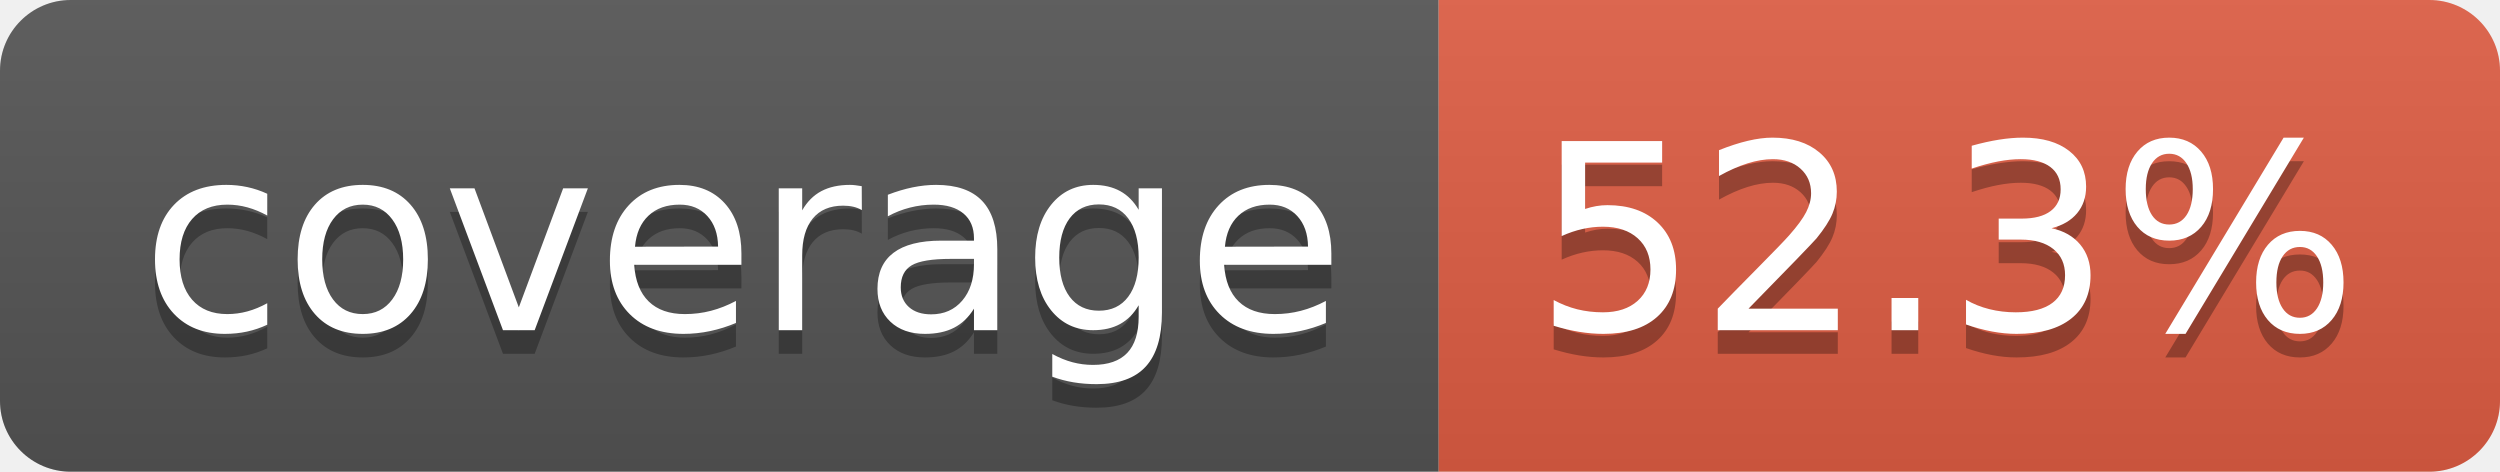
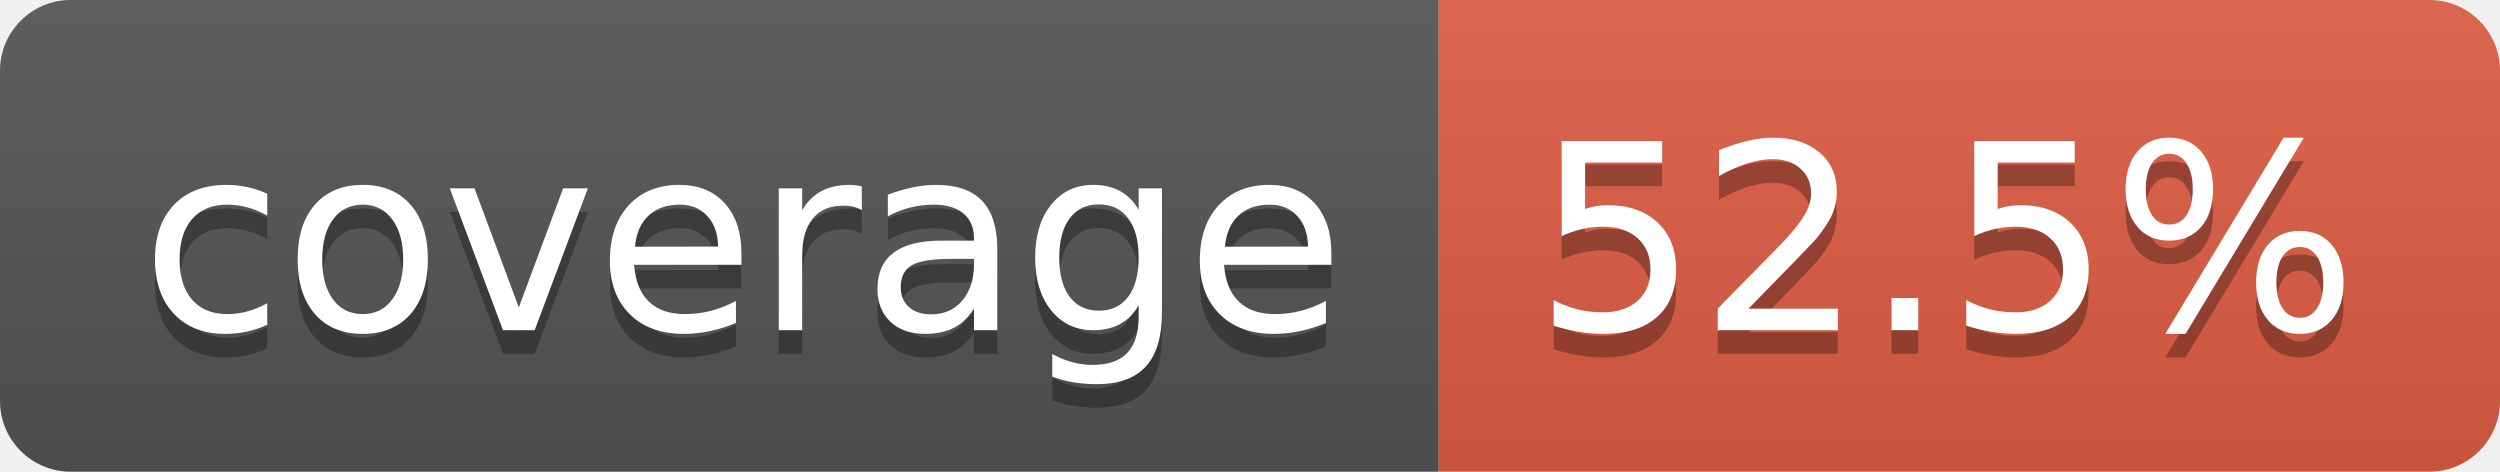
- <svg xmlns="http://www.w3.org/2000/svg" width="106" height="20" role="img" aria-label="coverage: 52.3%">
+ <svg xmlns="http://www.w3.org/2000/svg" width="106" height="20" role="img" aria-label="coverage: 52.5%">
  <linearGradient id="s" x2="0" y2="100%">
    <stop offset="0" stop-color="#bbb" stop-opacity=".1" />
    <stop offset="1" stop-opacity=".1" />
  </linearGradient>
  <clipPath id="r">
    <rect width="106" height="20" rx="3" fill="#fff" />
  </clipPath>
  <g clip-path="url(#r)">
    <rect width="61" height="20" fill="#555" />
    <rect x="61" width="45" height="20" fill="#e05d44" />
    <rect width="106" height="20" fill="url(#s)" />
  </g>
  <g fill="#fff" text-anchor="middle" font-family="Verdana,Geneva,DejaVu Sans,sans-serif" text-rendering="geometricPrecision" font-size="110">
    <text aria-hidden="true" x="315" y="150" fill="#010101" fill-opacity=".3" transform="scale(.1)" textLength="510">coverage</text>
    <text x="315" y="140" transform="scale(.1)" fill="#fff" textLength="510">coverage</text>
-     <text aria-hidden="true" x="825" y="150" fill="#010101" fill-opacity=".3" transform="scale(.1)" textLength="350">52.3%</text>
-     <text x="825" y="140" transform="scale(.1)" fill="#fff" textLength="350">52.3%</text>
+     <text aria-hidden="true" x="825" y="150" fill="#010101" fill-opacity=".3" transform="scale(.1)" textLength="350">52.5%</text>
+     <text x="825" y="140" transform="scale(.1)" fill="#fff" textLength="350">52.5%</text>
  </g>
</svg>
